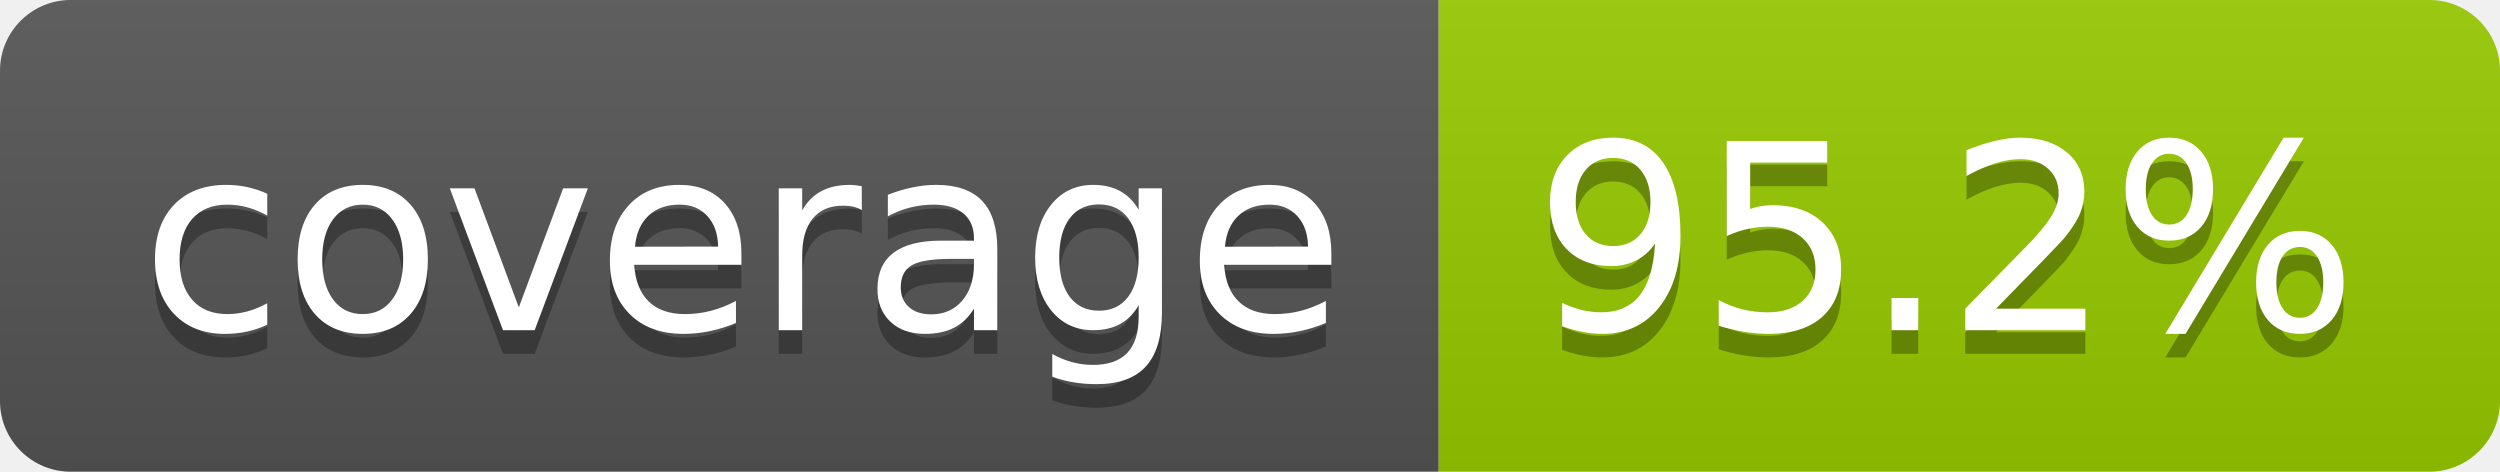
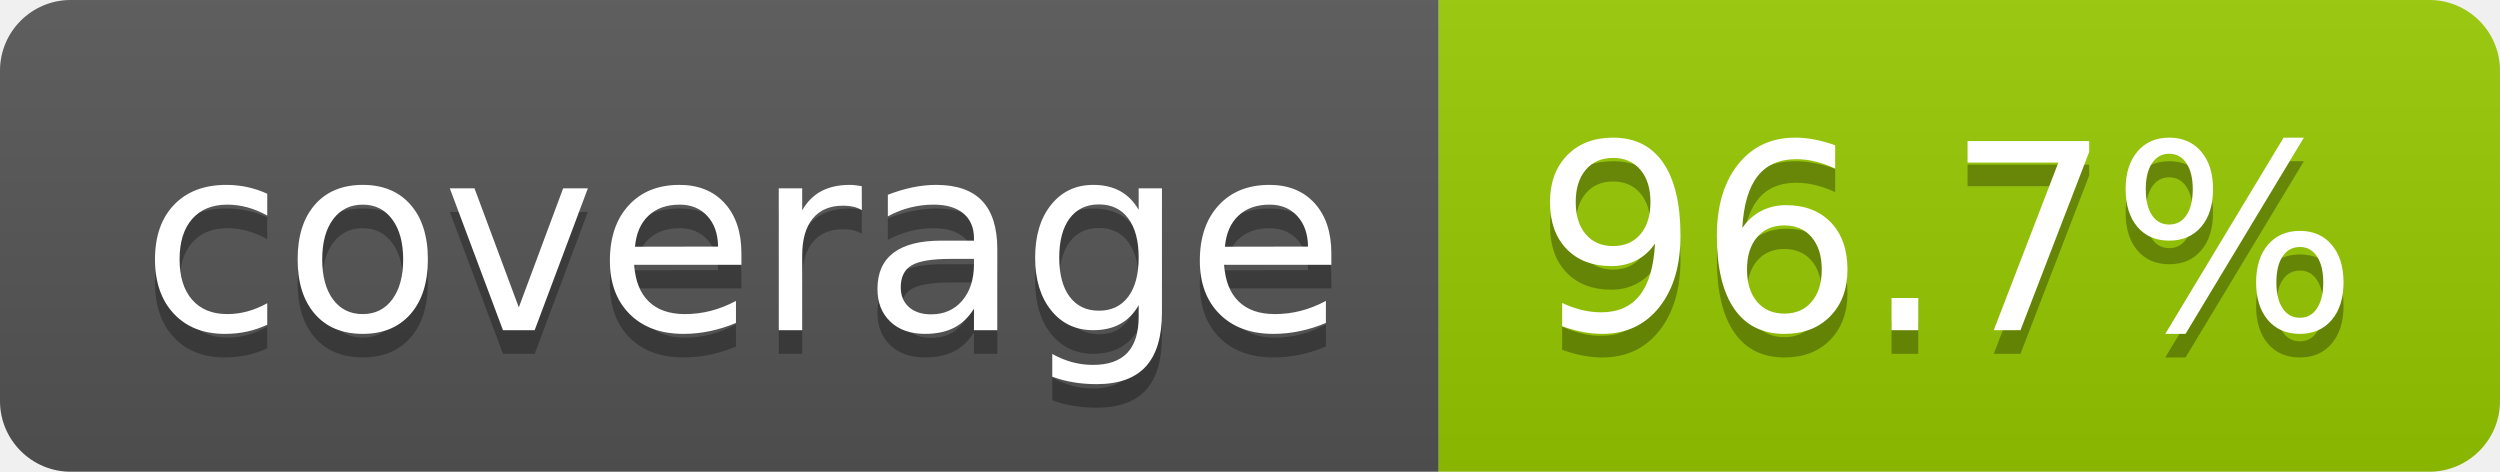
- <svg xmlns="http://www.w3.org/2000/svg" width="106" height="20" role="img" aria-label="coverage: 95.2%">
+ <svg xmlns="http://www.w3.org/2000/svg" width="106" height="20" role="img" aria-label="coverage: 96.7%">
  <linearGradient id="s" x2="0" y2="100%">
    <stop offset="0" stop-color="#bbb" stop-opacity=".1" />
    <stop offset="1" stop-opacity=".1" />
  </linearGradient>
  <clipPath id="r">
    <rect width="106" height="20" rx="3" fill="#fff" />
  </clipPath>
  <g clip-path="url(#r)">
    <rect width="61" height="20" fill="#555" />
    <rect x="61" width="45" height="20" fill="#97ca00" />
    <rect width="106" height="20" fill="url(#s)" />
  </g>
  <g fill="#fff" text-anchor="middle" font-family="Verdana,Geneva,DejaVu Sans,sans-serif" text-rendering="geometricPrecision" font-size="110">
    <text aria-hidden="true" x="315" y="150" fill="#010101" fill-opacity=".3" transform="scale(.1)" textLength="510">coverage</text>
    <text x="315" y="140" transform="scale(.1)" fill="#fff" textLength="510">coverage</text>
-     <text aria-hidden="true" x="825" y="150" fill="#010101" fill-opacity=".3" transform="scale(.1)" textLength="350">95.2%</text>
-     <text x="825" y="140" transform="scale(.1)" fill="#fff" textLength="350">95.2%</text>
+     <text aria-hidden="true" x="825" y="150" fill="#010101" fill-opacity=".3" transform="scale(.1)" textLength="350">96.7%</text>
+     <text x="825" y="140" transform="scale(.1)" fill="#fff" textLength="350">96.7%</text>
  </g>
</svg>
